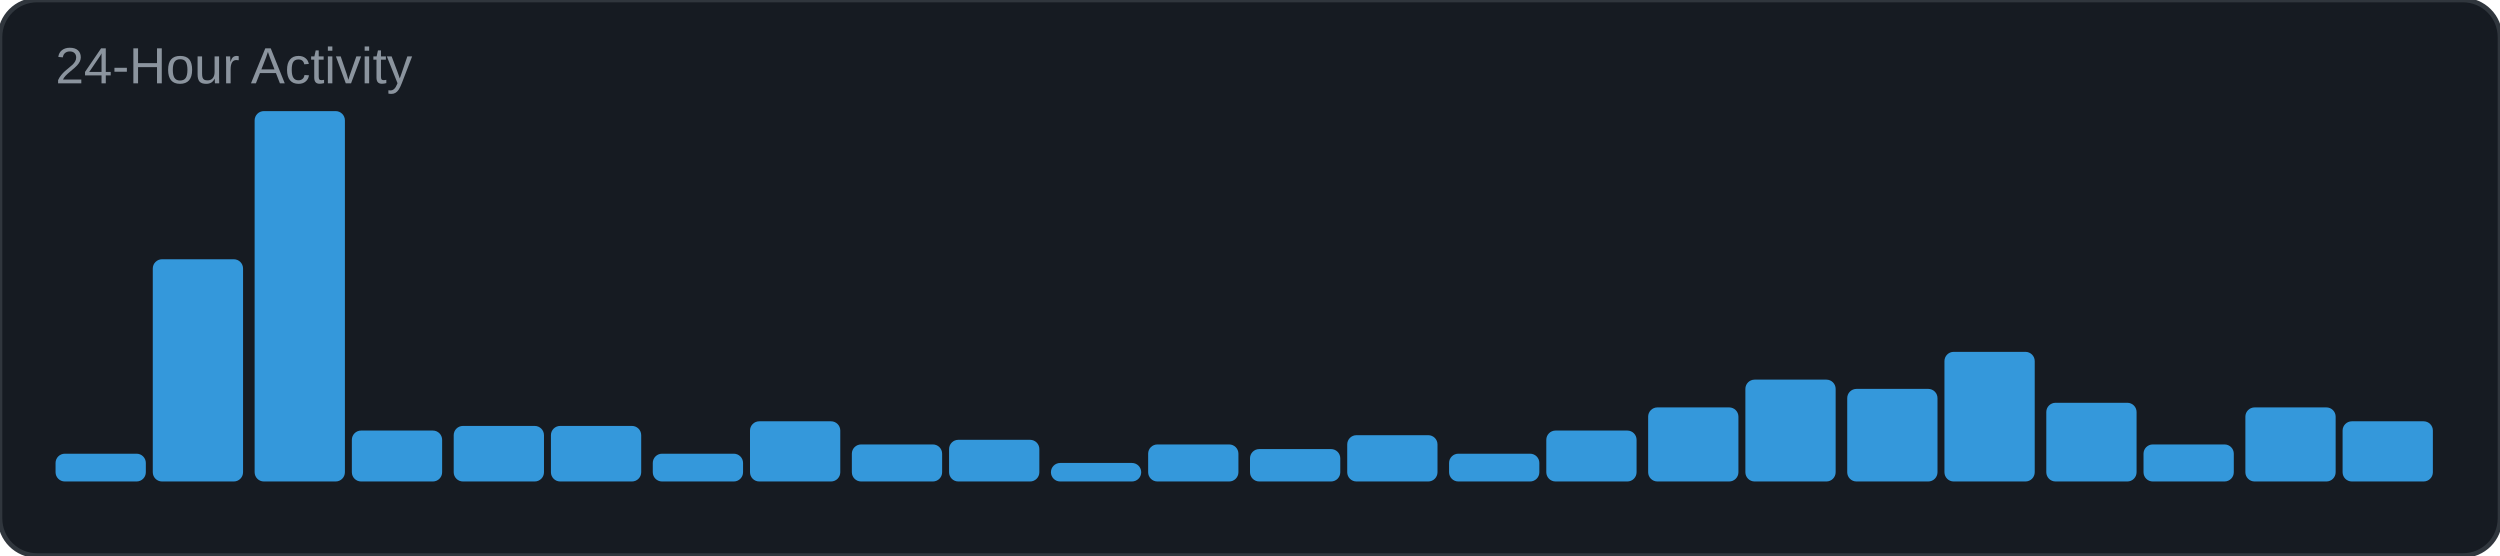
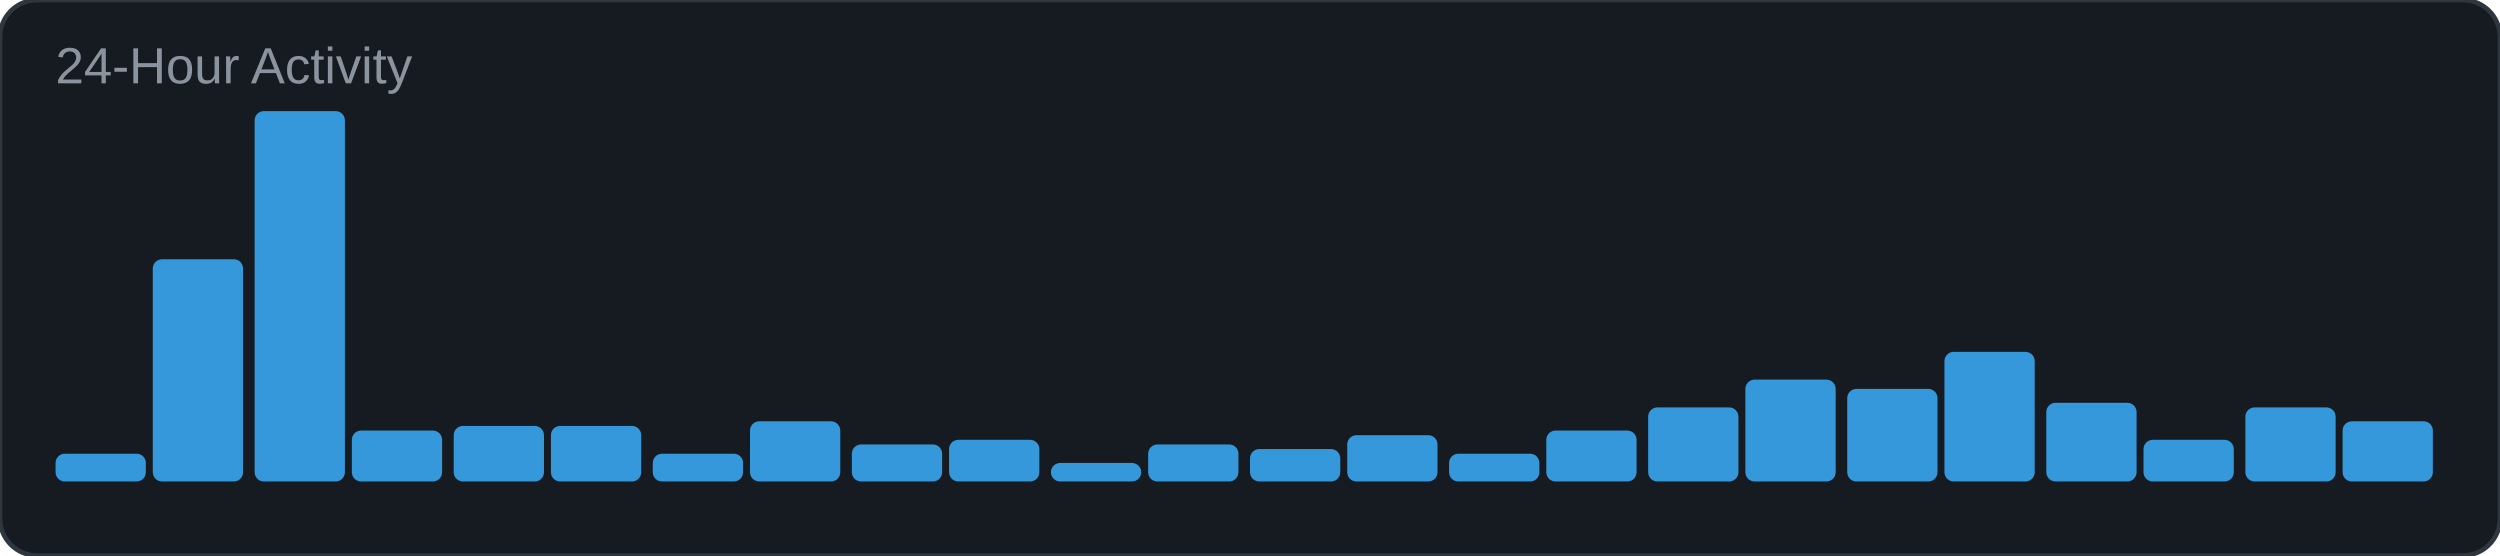
<svg xmlns="http://www.w3.org/2000/svg" width="540" height="120" viewBox="0 0 540 120">
  <rect width="540" height="120" rx="8" fill="#161b22" />
  <rect width="540" height="120" rx="8" fill="none" stroke="#30363d" stroke-width="1" />
  <text x="12" y="18" font-family="Arial, sans-serif" font-size="11" fill="#8b949e">24-Hour Activity</text>
  <rect x="12" y="98" width="19.5" height="6" rx="2" fill="#3498db" />
  <rect x="33" y="56" width="19.5" height="48" rx="2" fill="#3498db" />
  <rect x="55" y="24" width="19.5" height="80" rx="2" fill="#3498db" />
  <rect x="76" y="93" width="19.5" height="11" rx="2" fill="#3498db" />
  <rect x="98" y="92" width="19.5" height="12" rx="2" fill="#3498db" />
  <rect x="119" y="92" width="19.5" height="12" rx="2" fill="#3498db" />
  <rect x="141" y="98" width="19.5" height="6" rx="2" fill="#3498db" />
  <rect x="162" y="91" width="19.5" height="13" rx="2" fill="#3498db" />
  <rect x="184" y="96" width="19.5" height="8" rx="2" fill="#3498db" />
  <rect x="205" y="95" width="19.5" height="9" rx="2" fill="#3498db" />
  <rect x="227" y="100" width="19.5" height="4" rx="2" fill="#3498db" />
  <rect x="248" y="96" width="19.5" height="8" rx="2" fill="#3498db" />
  <rect x="270" y="97" width="19.5" height="7" rx="2" fill="#3498db" />
  <rect x="291" y="94" width="19.5" height="10" rx="2" fill="#3498db" />
  <rect x="313" y="98" width="19.5" height="6" rx="2" fill="#3498db" />
  <rect x="334" y="93" width="19.5" height="11" rx="2" fill="#3498db" />
  <rect x="356" y="88" width="19.5" height="16" rx="2" fill="#3498db" />
  <rect x="377" y="82" width="19.5" height="22" rx="2" fill="#3498db" />
  <rect x="399" y="84" width="19.5" height="20" rx="2" fill="#3498db" />
  <rect x="420" y="76" width="19.5" height="28" rx="2" fill="#3498db" />
  <rect x="442" y="87" width="19.5" height="17" rx="2" fill="#3498db" />
-   <rect x="463" y="96" width="19.5" height="8" rx="2" fill="#3498db" />
+   <rect x="463" y="95" width="19.5" height="9" rx="2" fill="#3498db" />
  <rect x="485" y="88" width="19.5" height="16" rx="2" fill="#3498db" />
  <rect x="506" y="91" width="19.5" height="13" rx="2" fill="#3498db" />
</svg>
